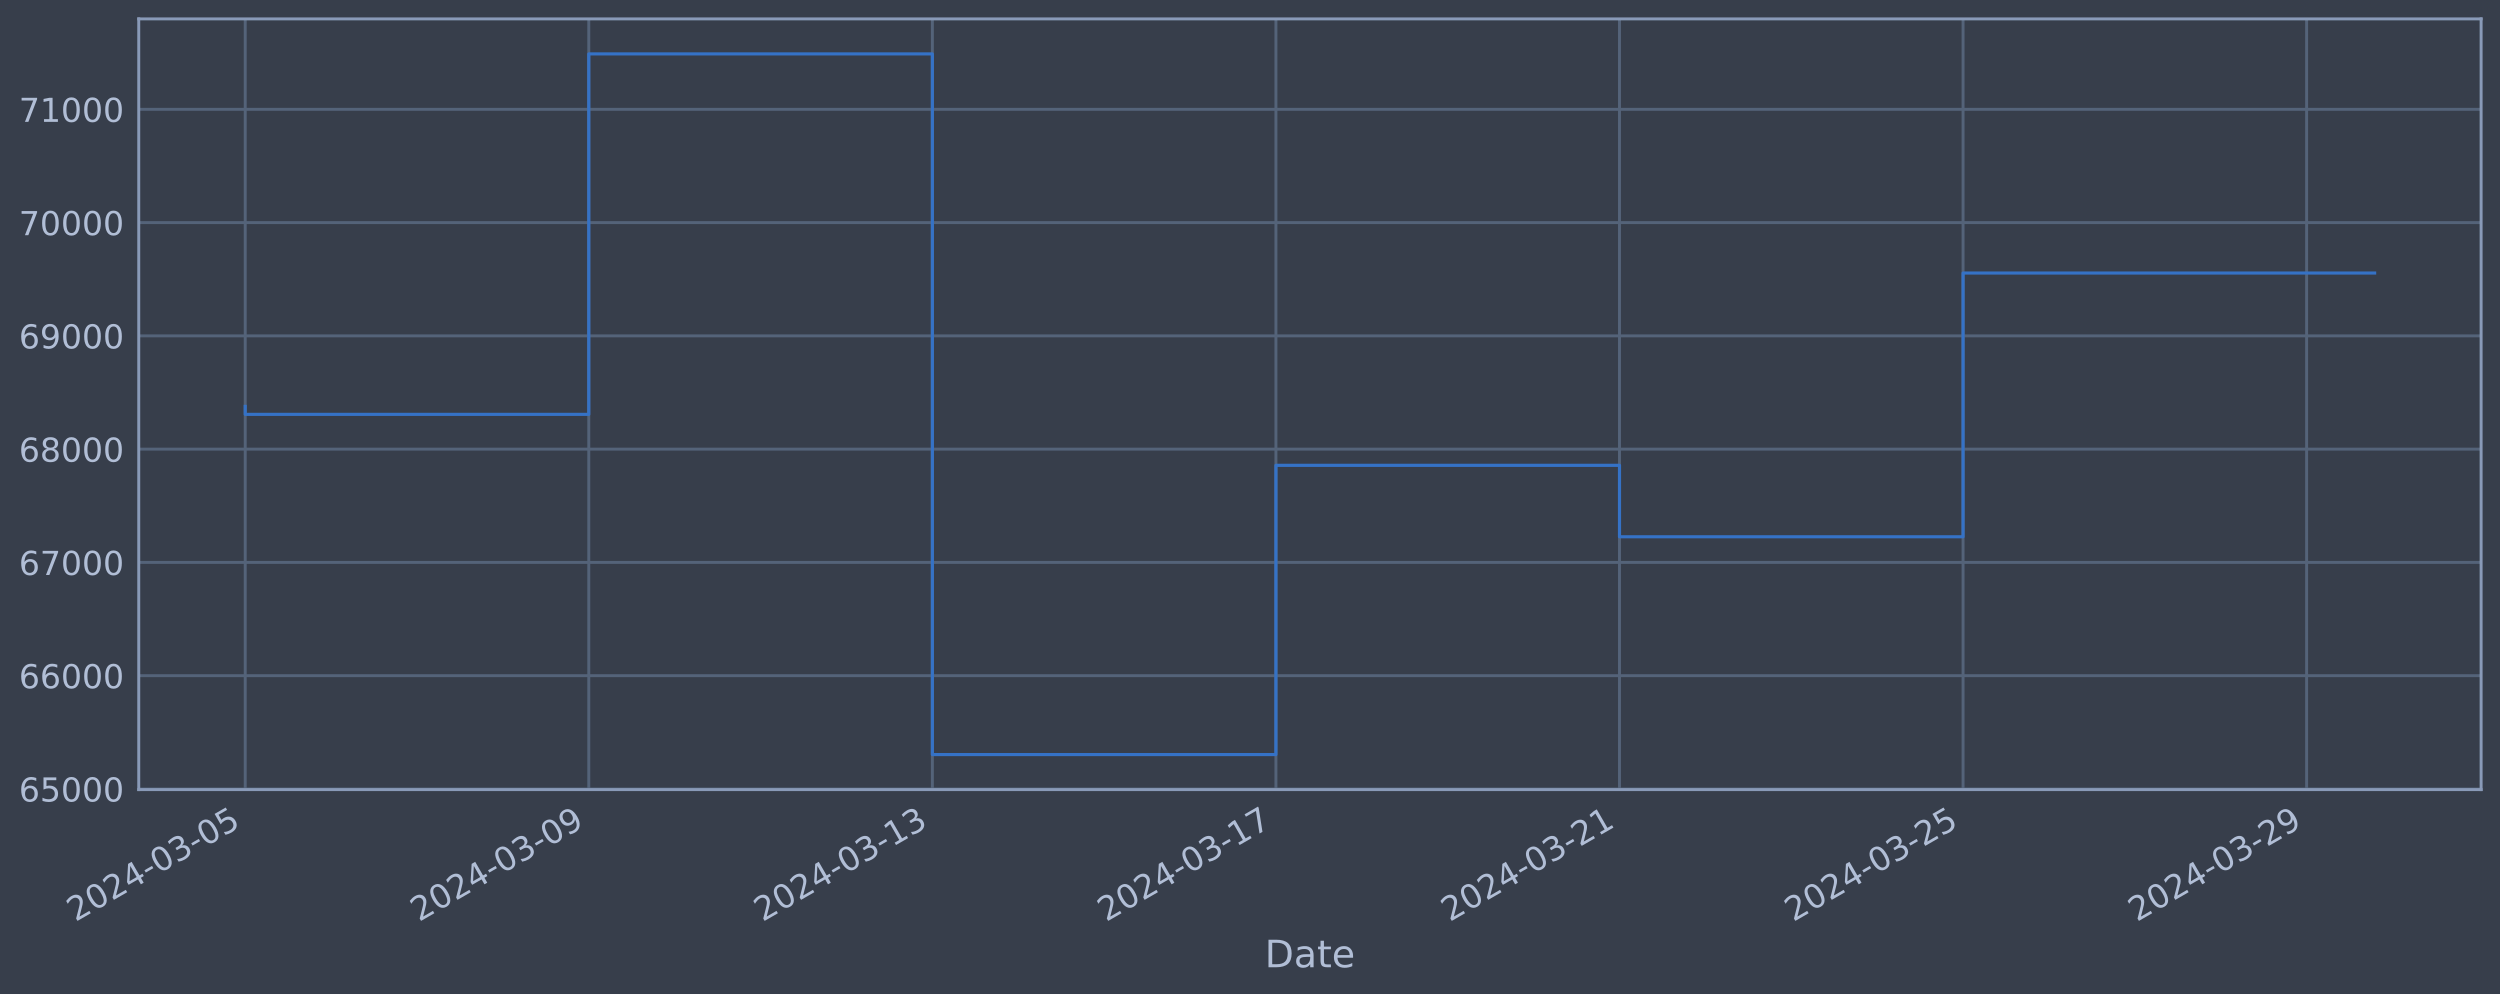
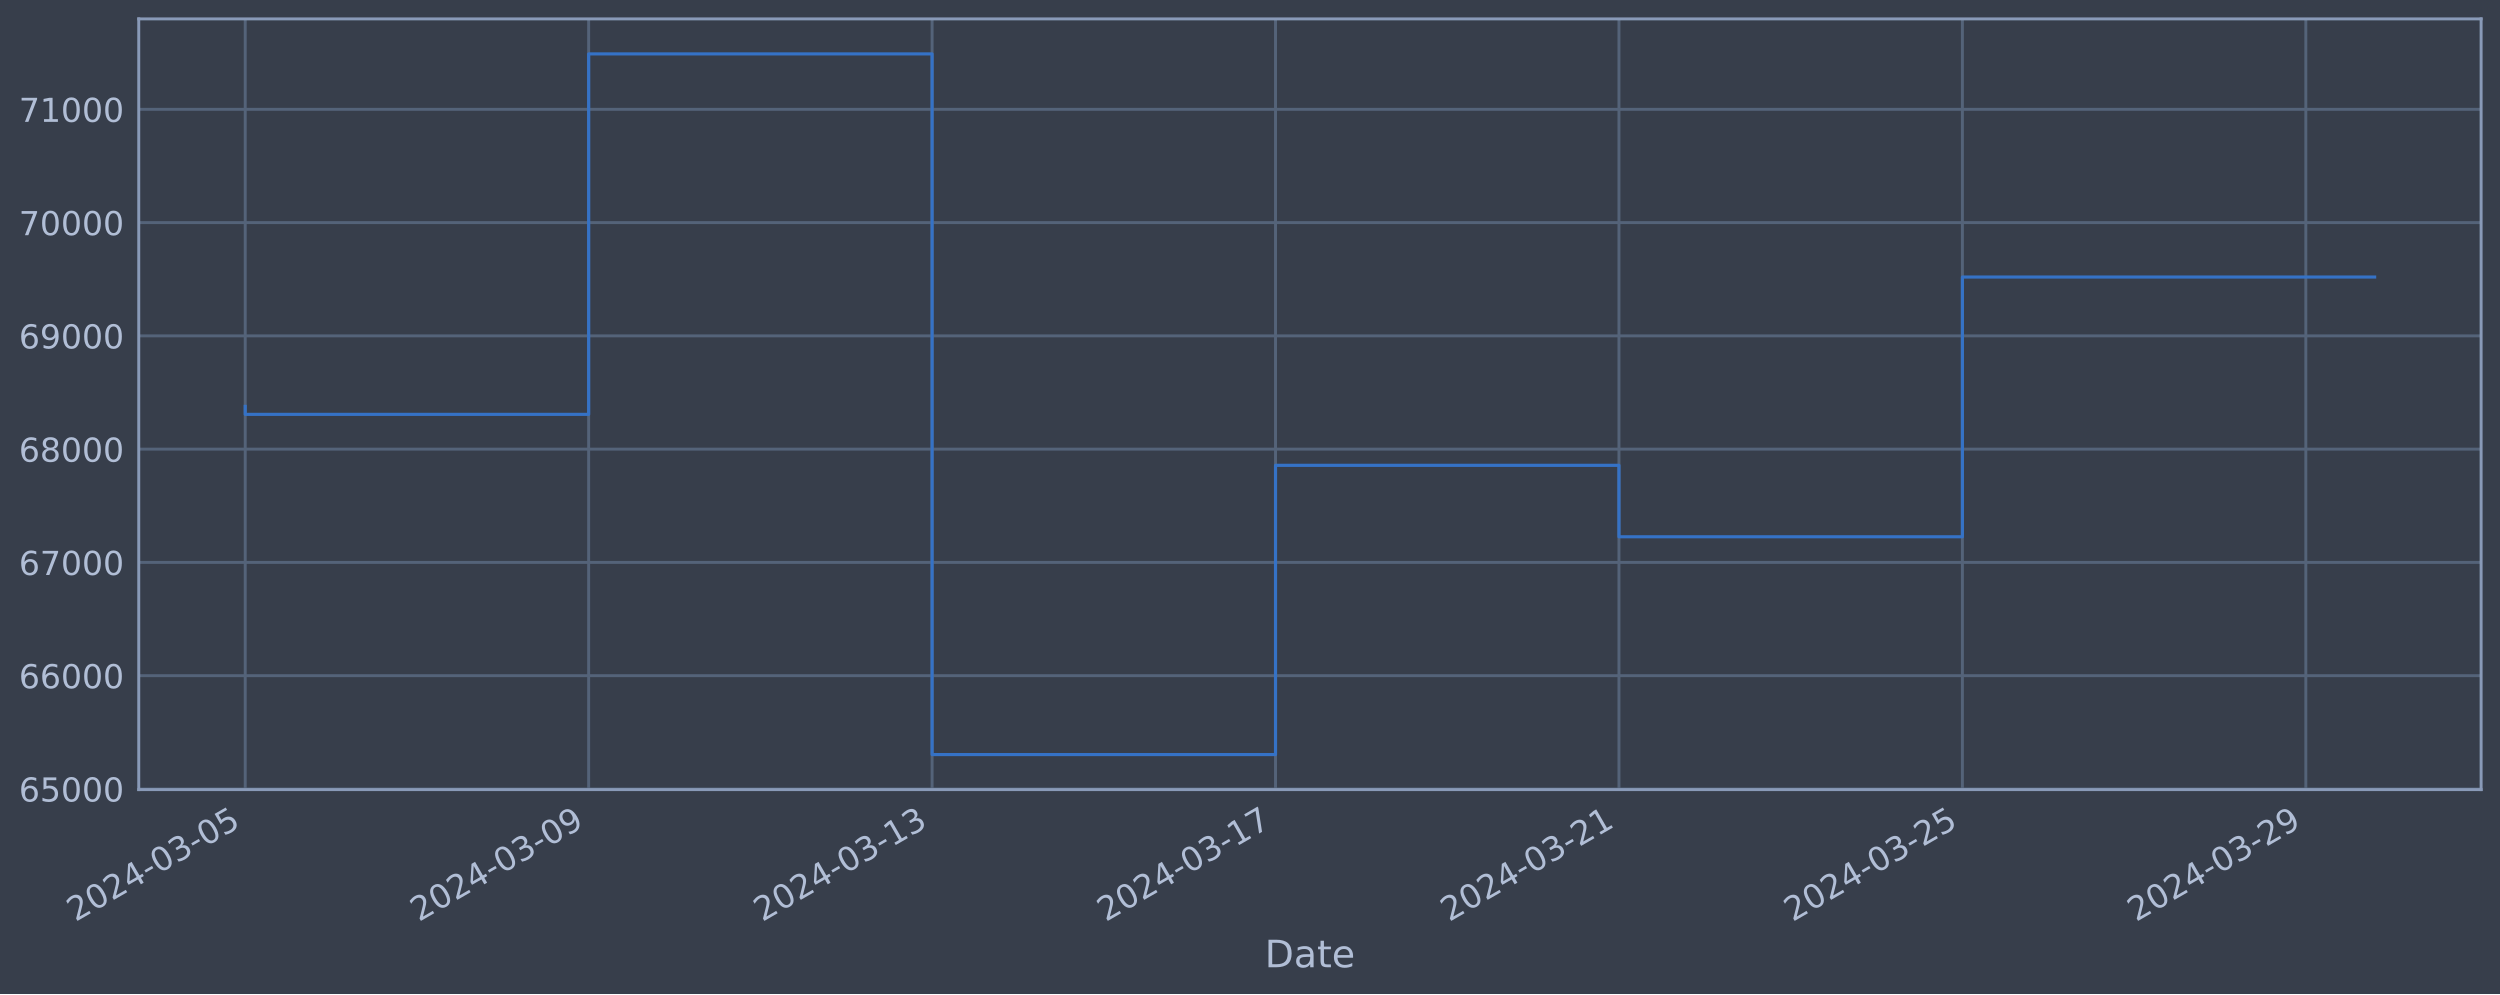
<svg xmlns="http://www.w3.org/2000/svg" xmlns:xlink="http://www.w3.org/1999/xlink" width="952.884pt" height="378.87pt" viewBox="0 0 952.884 378.87" version="1.1">
  <defs>
    <style type="text/css">*{stroke-linejoin: round; stroke-linecap: butt}</style>
  </defs>
  <g id="figure_1">
    <g id="patch_1">
      <path d="M 0 378.87  L 952.884 378.87  L 952.884 0  L 0 0  z " style="fill: #373e4b" />
    </g>
    <g id="axes_1">
      <g id="patch_2">
        <path d="M 52.884 300.96  L 945.684 300.96  L 945.684 7.2  L 52.884 7.2  z " style="fill: #373e4b" />
      </g>
      <g id="matplotlib.axis_1">
        <g id="xtick_1">
          <g id="line2d_1">
-             <path d="M 93.466 300.96  L 93.466 7.2  " clip-path="url(#p25d0408b72)" style="fill: none; stroke: #546379; stroke-width: 1.12; stroke-linecap: square" />
+             <path d="M 93.466 300.96  L 93.466 7.2  " clip-path="url(#p84a51eb947)" style="fill: none; stroke: #546379; stroke-width: 1.12; stroke-linecap: square" />
          </g>
          <g id="line2d_2" />
          <g id="text_1">
            <g style="fill: #b1bed6" transform="translate(28.74006 351.4642) rotate(-30) scale(0.126 -0.126)">
              <defs>
                <path id="DejaVuSans-32" d="M 1228 531  L 3431 531  L 3431 0  L 469 0  L 469 531  Q 828 903 1448 1529  Q 2069 2156 2228 2338  Q 2531 2678 2651 2914  Q 2772 3150 2772 3378  Q 2772 3750 2511 3984  Q 2250 4219 1831 4219  Q 1534 4219 1204 4116  Q 875 4013 500 3803  L 500 4441  Q 881 4594 1212 4672  Q 1544 4750 1819 4750  Q 2544 4750 2975 4387  Q 3406 4025 3406 3419  Q 3406 3131 3298 2873  Q 3191 2616 2906 2266  Q 2828 2175 2409 1742  Q 1991 1309 1228 531  z " transform="scale(0.015625)" />
                <path id="DejaVuSans-30" d="M 2034 4250  Q 1547 4250 1301 3770  Q 1056 3291 1056 2328  Q 1056 1369 1301 889  Q 1547 409 2034 409  Q 2525 409 2770 889  Q 3016 1369 3016 2328  Q 3016 3291 2770 3770  Q 2525 4250 2034 4250  z M 2034 4750  Q 2819 4750 3233 4129  Q 3647 3509 3647 2328  Q 3647 1150 3233 529  Q 2819 -91 2034 -91  Q 1250 -91 836 529  Q 422 1150 422 2328  Q 422 3509 836 4129  Q 1250 4750 2034 4750  z " transform="scale(0.015625)" />
                <path id="DejaVuSans-34" d="M 2419 4116  L 825 1625  L 2419 1625  L 2419 4116  z M 2253 4666  L 3047 4666  L 3047 1625  L 3713 1625  L 3713 1100  L 3047 1100  L 3047 0  L 2419 0  L 2419 1100  L 313 1100  L 313 1709  L 2253 4666  z " transform="scale(0.015625)" />
                <path id="DejaVuSans-2d" d="M 313 2009  L 1997 2009  L 1997 1497  L 313 1497  L 313 2009  z " transform="scale(0.015625)" />
                <path id="DejaVuSans-33" d="M 2597 2516  Q 3050 2419 3304 2112  Q 3559 1806 3559 1356  Q 3559 666 3084 287  Q 2609 -91 1734 -91  Q 1441 -91 1130 -33  Q 819 25 488 141  L 488 750  Q 750 597 1062 519  Q 1375 441 1716 441  Q 2309 441 2620 675  Q 2931 909 2931 1356  Q 2931 1769 2642 2001  Q 2353 2234 1838 2234  L 1294 2234  L 1294 2753  L 1863 2753  Q 2328 2753 2575 2939  Q 2822 3125 2822 3475  Q 2822 3834 2567 4026  Q 2313 4219 1838 4219  Q 1578 4219 1281 4162  Q 984 4106 628 3988  L 628 4550  Q 988 4650 1302 4700  Q 1616 4750 1894 4750  Q 2613 4750 3031 4423  Q 3450 4097 3450 3541  Q 3450 3153 3228 2886  Q 3006 2619 2597 2516  z " transform="scale(0.015625)" />
                <path id="DejaVuSans-35" d="M 691 4666  L 3169 4666  L 3169 4134  L 1269 4134  L 1269 2991  Q 1406 3038 1543 3061  Q 1681 3084 1819 3084  Q 2600 3084 3056 2656  Q 3513 2228 3513 1497  Q 3513 744 3044 326  Q 2575 -91 1722 -91  Q 1428 -91 1123 -41  Q 819 9 494 109  L 494 744  Q 775 591 1075 516  Q 1375 441 1709 441  Q 2250 441 2565 725  Q 2881 1009 2881 1497  Q 2881 1984 2565 2268  Q 2250 2553 1709 2553  Q 1456 2553 1204 2497  Q 953 2441 691 2322  L 691 4666  z " transform="scale(0.015625)" />
              </defs>
              <use xlink:href="#DejaVuSans-32" />
              <use xlink:href="#DejaVuSans-30" x="63.623" />
              <use xlink:href="#DejaVuSans-32" x="127.246" />
              <use xlink:href="#DejaVuSans-34" x="190.869" />
              <use xlink:href="#DejaVuSans-2d" x="254.492" />
              <use xlink:href="#DejaVuSans-30" x="290.576" />
              <use xlink:href="#DejaVuSans-33" x="354.199" />
              <use xlink:href="#DejaVuSans-2d" x="417.822" />
              <use xlink:href="#DejaVuSans-30" x="453.906" />
              <use xlink:href="#DejaVuSans-35" x="517.529" />
            </g>
          </g>
        </g>
        <g id="xtick_2">
          <g id="line2d_3">
-             <path d="M 224.418 300.96  L 224.418 7.2  " clip-path="url(#p25d0408b72)" style="fill: none; stroke: #546379; stroke-width: 1.12; stroke-linecap: square" />
+             <path d="M 224.367 300.96  L 224.367 7.2  " clip-path="url(#p84a51eb947)" style="fill: none; stroke: #546379; stroke-width: 1.12; stroke-linecap: square" />
          </g>
          <g id="line2d_4" />
          <g id="text_2">
-             <g style="fill: #b1bed6" transform="translate(159.6923 351.4642) rotate(-30) scale(0.126 -0.126)">
+             <g style="fill: #b1bed6" transform="translate(159.6411 351.4642) rotate(-30) scale(0.126 -0.126)">
              <defs>
                <path id="DejaVuSans-39" d="M 703 97  L 703 672  Q 941 559 1184 500  Q 1428 441 1663 441  Q 2288 441 2617 861  Q 2947 1281 2994 2138  Q 2813 1869 2534 1725  Q 2256 1581 1919 1581  Q 1219 1581 811 2004  Q 403 2428 403 3163  Q 403 3881 828 4315  Q 1253 4750 1959 4750  Q 2769 4750 3195 4129  Q 3622 3509 3622 2328  Q 3622 1225 3098 567  Q 2575 -91 1691 -91  Q 1453 -91 1209 -44  Q 966 3 703 97  z M 1959 2075  Q 2384 2075 2632 2365  Q 2881 2656 2881 3163  Q 2881 3666 2632 3958  Q 2384 4250 1959 4250  Q 1534 4250 1286 3958  Q 1038 3666 1038 3163  Q 1038 2656 1286 2365  Q 1534 2075 1959 2075  z " transform="scale(0.015625)" />
              </defs>
              <use xlink:href="#DejaVuSans-32" />
              <use xlink:href="#DejaVuSans-30" x="63.623" />
              <use xlink:href="#DejaVuSans-32" x="127.246" />
              <use xlink:href="#DejaVuSans-34" x="190.869" />
              <use xlink:href="#DejaVuSans-2d" x="254.492" />
              <use xlink:href="#DejaVuSans-30" x="290.576" />
              <use xlink:href="#DejaVuSans-33" x="354.199" />
              <use xlink:href="#DejaVuSans-2d" x="417.822" />
              <use xlink:href="#DejaVuSans-30" x="453.906" />
              <use xlink:href="#DejaVuSans-39" x="517.529" />
            </g>
          </g>
        </g>
        <g id="xtick_3">
          <g id="line2d_5">
-             <path d="M 355.37 300.96  L 355.37 7.2  " clip-path="url(#p25d0408b72)" style="fill: none; stroke: #546379; stroke-width: 1.12; stroke-linecap: square" />
+             <path d="M 355.268 300.96  L 355.268 7.2  " clip-path="url(#p84a51eb947)" style="fill: none; stroke: #546379; stroke-width: 1.12; stroke-linecap: square" />
          </g>
          <g id="line2d_6" />
          <g id="text_3">
-             <g style="fill: #b1bed6" transform="translate(290.6445 351.4642) rotate(-30) scale(0.126 -0.126)">
+             <g style="fill: #b1bed6" transform="translate(290.5421 351.4642) rotate(-30) scale(0.126 -0.126)">
              <defs>
                <path id="DejaVuSans-31" d="M 794 531  L 1825 531  L 1825 4091  L 703 3866  L 703 4441  L 1819 4666  L 2450 4666  L 2450 531  L 3481 531  L 3481 0  L 794 0  L 794 531  z " transform="scale(0.015625)" />
              </defs>
              <use xlink:href="#DejaVuSans-32" />
              <use xlink:href="#DejaVuSans-30" x="63.623" />
              <use xlink:href="#DejaVuSans-32" x="127.246" />
              <use xlink:href="#DejaVuSans-34" x="190.869" />
              <use xlink:href="#DejaVuSans-2d" x="254.492" />
              <use xlink:href="#DejaVuSans-30" x="290.576" />
              <use xlink:href="#DejaVuSans-33" x="354.199" />
              <use xlink:href="#DejaVuSans-2d" x="417.822" />
              <use xlink:href="#DejaVuSans-31" x="453.906" />
              <use xlink:href="#DejaVuSans-33" x="517.529" />
            </g>
          </g>
        </g>
        <g id="xtick_4">
          <g id="line2d_7">
-             <path d="M 486.322 300.96  L 486.322 7.2  " clip-path="url(#p25d0408b72)" style="fill: none; stroke: #546379; stroke-width: 1.12; stroke-linecap: square" />
+             <path d="M 486.169 300.96  L 486.169 7.2  " clip-path="url(#p84a51eb947)" style="fill: none; stroke: #546379; stroke-width: 1.12; stroke-linecap: square" />
          </g>
          <g id="line2d_8" />
          <g id="text_4">
-             <g style="fill: #b1bed6" transform="translate(421.5968 351.4642) rotate(-30) scale(0.126 -0.126)">
+             <g style="fill: #b1bed6" transform="translate(421.4431 351.4642) rotate(-30) scale(0.126 -0.126)">
              <defs>
                <path id="DejaVuSans-37" d="M 525 4666  L 3525 4666  L 3525 4397  L 1831 0  L 1172 0  L 2766 4134  L 525 4134  L 525 4666  z " transform="scale(0.015625)" />
              </defs>
              <use xlink:href="#DejaVuSans-32" />
              <use xlink:href="#DejaVuSans-30" x="63.623" />
              <use xlink:href="#DejaVuSans-32" x="127.246" />
              <use xlink:href="#DejaVuSans-34" x="190.869" />
              <use xlink:href="#DejaVuSans-2d" x="254.492" />
              <use xlink:href="#DejaVuSans-30" x="290.576" />
              <use xlink:href="#DejaVuSans-33" x="354.199" />
              <use xlink:href="#DejaVuSans-2d" x="417.822" />
              <use xlink:href="#DejaVuSans-31" x="453.906" />
              <use xlink:href="#DejaVuSans-37" x="517.529" />
            </g>
          </g>
        </g>
        <g id="xtick_5">
          <g id="line2d_9">
-             <path d="M 617.275 300.96  L 617.275 7.2  " clip-path="url(#p25d0408b72)" style="fill: none; stroke: #546379; stroke-width: 1.12; stroke-linecap: square" />
+             <path d="M 617.07 300.96  L 617.07 7.2  " clip-path="url(#p84a51eb947)" style="fill: none; stroke: #546379; stroke-width: 1.12; stroke-linecap: square" />
          </g>
          <g id="line2d_10" />
          <g id="text_5">
-             <g style="fill: #b1bed6" transform="translate(552.549 351.4642) rotate(-30) scale(0.126 -0.126)">
+             <g style="fill: #b1bed6" transform="translate(552.3442 351.4642) rotate(-30) scale(0.126 -0.126)">
              <use xlink:href="#DejaVuSans-32" />
              <use xlink:href="#DejaVuSans-30" x="63.623" />
              <use xlink:href="#DejaVuSans-32" x="127.246" />
              <use xlink:href="#DejaVuSans-34" x="190.869" />
              <use xlink:href="#DejaVuSans-2d" x="254.492" />
              <use xlink:href="#DejaVuSans-30" x="290.576" />
              <use xlink:href="#DejaVuSans-33" x="354.199" />
              <use xlink:href="#DejaVuSans-2d" x="417.822" />
              <use xlink:href="#DejaVuSans-32" x="453.906" />
              <use xlink:href="#DejaVuSans-31" x="517.529" />
            </g>
          </g>
        </g>
        <g id="xtick_6">
          <g id="line2d_11">
-             <path d="M 748.227 300.96  L 748.227 7.2  " clip-path="url(#p25d0408b72)" style="fill: none; stroke: #546379; stroke-width: 1.12; stroke-linecap: square" />
+             <path d="M 747.971 300.96  L 747.971 7.2  " clip-path="url(#p84a51eb947)" style="fill: none; stroke: #546379; stroke-width: 1.12; stroke-linecap: square" />
          </g>
          <g id="line2d_12" />
          <g id="text_6">
-             <g style="fill: #b1bed6" transform="translate(683.5013 351.4642) rotate(-30) scale(0.126 -0.126)">
+             <g style="fill: #b1bed6" transform="translate(683.2452 351.4642) rotate(-30) scale(0.126 -0.126)">
              <use xlink:href="#DejaVuSans-32" />
              <use xlink:href="#DejaVuSans-30" x="63.623" />
              <use xlink:href="#DejaVuSans-32" x="127.246" />
              <use xlink:href="#DejaVuSans-34" x="190.869" />
              <use xlink:href="#DejaVuSans-2d" x="254.492" />
              <use xlink:href="#DejaVuSans-30" x="290.576" />
              <use xlink:href="#DejaVuSans-33" x="354.199" />
              <use xlink:href="#DejaVuSans-2d" x="417.822" />
              <use xlink:href="#DejaVuSans-32" x="453.906" />
              <use xlink:href="#DejaVuSans-35" x="517.529" />
            </g>
          </g>
        </g>
        <g id="xtick_7">
          <g id="line2d_13">
-             <path d="M 879.179 300.96  L 879.179 7.2  " clip-path="url(#p25d0408b72)" style="fill: none; stroke: #546379; stroke-width: 1.12; stroke-linecap: square" />
+             <path d="M 878.872 300.96  L 878.872 7.2  " clip-path="url(#p84a51eb947)" style="fill: none; stroke: #546379; stroke-width: 1.12; stroke-linecap: square" />
          </g>
          <g id="line2d_14" />
          <g id="text_7">
-             <g style="fill: #b1bed6" transform="translate(814.4535 351.4642) rotate(-30) scale(0.126 -0.126)">
+             <g style="fill: #b1bed6" transform="translate(814.1462 351.4642) rotate(-30) scale(0.126 -0.126)">
              <use xlink:href="#DejaVuSans-32" />
              <use xlink:href="#DejaVuSans-30" x="63.623" />
              <use xlink:href="#DejaVuSans-32" x="127.246" />
              <use xlink:href="#DejaVuSans-34" x="190.869" />
              <use xlink:href="#DejaVuSans-2d" x="254.492" />
              <use xlink:href="#DejaVuSans-30" x="290.576" />
              <use xlink:href="#DejaVuSans-33" x="354.199" />
              <use xlink:href="#DejaVuSans-2d" x="417.822" />
              <use xlink:href="#DejaVuSans-32" x="453.906" />
              <use xlink:href="#DejaVuSans-39" x="517.529" />
            </g>
          </g>
        </g>
        <g id="text_8">
          <g style="fill: #b1bed6" transform="translate(482.0746 368.6753) scale(0.144 -0.144)">
            <defs>
              <path id="DejaVuSans-44" d="M 1259 4147  L 1259 519  L 2022 519  Q 2988 519 3436 956  Q 3884 1394 3884 2338  Q 3884 3275 3436 3711  Q 2988 4147 2022 4147  L 1259 4147  z M 628 4666  L 1925 4666  Q 3281 4666 3915 4102  Q 4550 3538 4550 2338  Q 4550 1131 3912 565  Q 3275 0 1925 0  L 628 0  L 628 4666  z " transform="scale(0.015625)" />
              <path id="DejaVuSans-61" d="M 2194 1759  Q 1497 1759 1228 1600  Q 959 1441 959 1056  Q 959 750 1161 570  Q 1363 391 1709 391  Q 2188 391 2477 730  Q 2766 1069 2766 1631  L 2766 1759  L 2194 1759  z M 3341 1997  L 3341 0  L 2766 0  L 2766 531  Q 2569 213 2275 61  Q 1981 -91 1556 -91  Q 1019 -91 701 211  Q 384 513 384 1019  Q 384 1609 779 1909  Q 1175 2209 1959 2209  L 2766 2209  L 2766 2266  Q 2766 2663 2505 2880  Q 2244 3097 1772 3097  Q 1472 3097 1187 3025  Q 903 2953 641 2809  L 641 3341  Q 956 3463 1253 3523  Q 1550 3584 1831 3584  Q 2591 3584 2966 3190  Q 3341 2797 3341 1997  z " transform="scale(0.015625)" />
              <path id="DejaVuSans-74" d="M 1172 4494  L 1172 3500  L 2356 3500  L 2356 3053  L 1172 3053  L 1172 1153  Q 1172 725 1289 603  Q 1406 481 1766 481  L 2356 481  L 2356 0  L 1766 0  Q 1100 0 847 248  Q 594 497 594 1153  L 594 3053  L 172 3053  L 172 3500  L 594 3500  L 594 4494  L 1172 4494  z " transform="scale(0.015625)" />
              <path id="DejaVuSans-65" d="M 3597 1894  L 3597 1613  L 953 1613  Q 991 1019 1311 708  Q 1631 397 2203 397  Q 2534 397 2845 478  Q 3156 559 3463 722  L 3463 178  Q 3153 47 2828 -22  Q 2503 -91 2169 -91  Q 1331 -91 842 396  Q 353 884 353 1716  Q 353 2575 817 3079  Q 1281 3584 2069 3584  Q 2775 3584 3186 3129  Q 3597 2675 3597 1894  z M 3022 2063  Q 3016 2534 2758 2815  Q 2500 3097 2075 3097  Q 1594 3097 1305 2825  Q 1016 2553 972 2059  L 3022 2063  z " transform="scale(0.015625)" />
            </defs>
            <use xlink:href="#DejaVuSans-44" />
            <use xlink:href="#DejaVuSans-61" x="77.002" />
            <use xlink:href="#DejaVuSans-74" x="138.281" />
            <use xlink:href="#DejaVuSans-65" x="177.49" />
          </g>
        </g>
      </g>
      <g id="matplotlib.axis_2">
        <g id="ytick_1">
          <g id="line2d_15">
-             <path d="M 52.884 300.718  L 945.684 300.718  " clip-path="url(#p25d0408b72)" style="fill: none; stroke: #546379; stroke-width: 1.12; stroke-linecap: square" />
+             <path d="M 52.884 300.718  L 945.684 300.718  " clip-path="url(#p84a51eb947)" style="fill: none; stroke: #546379; stroke-width: 1.12; stroke-linecap: square" />
          </g>
          <g id="line2d_16" />
          <g id="text_9">
            <g style="fill: #b1bed6" transform="translate(7.2 305.5049) scale(0.126 -0.126)">
              <defs>
                <path id="DejaVuSans-36" d="M 2113 2584  Q 1688 2584 1439 2293  Q 1191 2003 1191 1497  Q 1191 994 1439 701  Q 1688 409 2113 409  Q 2538 409 2786 701  Q 3034 994 3034 1497  Q 3034 2003 2786 2293  Q 2538 2584 2113 2584  z M 3366 4563  L 3366 3988  Q 3128 4100 2886 4159  Q 2644 4219 2406 4219  Q 1781 4219 1451 3797  Q 1122 3375 1075 2522  Q 1259 2794 1537 2939  Q 1816 3084 2150 3084  Q 2853 3084 3261 2657  Q 3669 2231 3669 1497  Q 3669 778 3244 343  Q 2819 -91 2113 -91  Q 1303 -91 875 529  Q 447 1150 447 2328  Q 447 3434 972 4092  Q 1497 4750 2381 4750  Q 2619 4750 2861 4703  Q 3103 4656 3366 4563  z " transform="scale(0.015625)" />
              </defs>
              <use xlink:href="#DejaVuSans-36" />
              <use xlink:href="#DejaVuSans-35" x="63.623" />
              <use xlink:href="#DejaVuSans-30" x="127.246" />
              <use xlink:href="#DejaVuSans-30" x="190.869" />
              <use xlink:href="#DejaVuSans-30" x="254.492" />
            </g>
          </g>
        </g>
        <g id="ytick_2">
          <g id="line2d_17">
-             <path d="M 52.884 257.544  L 945.684 257.544  " clip-path="url(#p25d0408b72)" style="fill: none; stroke: #546379; stroke-width: 1.12; stroke-linecap: square" />
+             <path d="M 52.884 257.544  L 945.684 257.544  " clip-path="url(#p84a51eb947)" style="fill: none; stroke: #546379; stroke-width: 1.12; stroke-linecap: square" />
          </g>
          <g id="line2d_18" />
          <g id="text_10">
            <g style="fill: #b1bed6" transform="translate(7.2 262.331) scale(0.126 -0.126)">
              <use xlink:href="#DejaVuSans-36" />
              <use xlink:href="#DejaVuSans-36" x="63.623" />
              <use xlink:href="#DejaVuSans-30" x="127.246" />
              <use xlink:href="#DejaVuSans-30" x="190.869" />
              <use xlink:href="#DejaVuSans-30" x="254.492" />
            </g>
          </g>
        </g>
        <g id="ytick_3">
          <g id="line2d_19">
-             <path d="M 52.884 214.37  L 945.684 214.37  " clip-path="url(#p25d0408b72)" style="fill: none; stroke: #546379; stroke-width: 1.12; stroke-linecap: square" />
+             <path d="M 52.884 214.37  L 945.684 214.37  " clip-path="url(#p84a51eb947)" style="fill: none; stroke: #546379; stroke-width: 1.12; stroke-linecap: square" />
          </g>
          <g id="line2d_20" />
          <g id="text_11">
            <g style="fill: #b1bed6" transform="translate(7.2 219.157) scale(0.126 -0.126)">
              <use xlink:href="#DejaVuSans-36" />
              <use xlink:href="#DejaVuSans-37" x="63.623" />
              <use xlink:href="#DejaVuSans-30" x="127.246" />
              <use xlink:href="#DejaVuSans-30" x="190.869" />
              <use xlink:href="#DejaVuSans-30" x="254.492" />
            </g>
          </g>
        </g>
        <g id="ytick_4">
          <g id="line2d_21">
-             <path d="M 52.884 171.196  L 945.684 171.196  " clip-path="url(#p25d0408b72)" style="fill: none; stroke: #546379; stroke-width: 1.12; stroke-linecap: square" />
+             <path d="M 52.884 171.196  L 945.684 171.196  " clip-path="url(#p84a51eb947)" style="fill: none; stroke: #546379; stroke-width: 1.12; stroke-linecap: square" />
          </g>
          <g id="line2d_22" />
          <g id="text_12">
            <g style="fill: #b1bed6" transform="translate(7.2 175.9831) scale(0.126 -0.126)">
              <defs>
                <path id="DejaVuSans-38" d="M 2034 2216  Q 1584 2216 1326 1975  Q 1069 1734 1069 1313  Q 1069 891 1326 650  Q 1584 409 2034 409  Q 2484 409 2743 651  Q 3003 894 3003 1313  Q 3003 1734 2745 1975  Q 2488 2216 2034 2216  z M 1403 2484  Q 997 2584 770 2862  Q 544 3141 544 3541  Q 544 4100 942 4425  Q 1341 4750 2034 4750  Q 2731 4750 3128 4425  Q 3525 4100 3525 3541  Q 3525 3141 3298 2862  Q 3072 2584 2669 2484  Q 3125 2378 3379 2068  Q 3634 1759 3634 1313  Q 3634 634 3220 271  Q 2806 -91 2034 -91  Q 1263 -91 848 271  Q 434 634 434 1313  Q 434 1759 690 2068  Q 947 2378 1403 2484  z M 1172 3481  Q 1172 3119 1398 2916  Q 1625 2713 2034 2713  Q 2441 2713 2670 2916  Q 2900 3119 2900 3481  Q 2900 3844 2670 4047  Q 2441 4250 2034 4250  Q 1625 4250 1398 4047  Q 1172 3844 1172 3481  z " transform="scale(0.015625)" />
              </defs>
              <use xlink:href="#DejaVuSans-36" />
              <use xlink:href="#DejaVuSans-38" x="63.623" />
              <use xlink:href="#DejaVuSans-30" x="127.246" />
              <use xlink:href="#DejaVuSans-30" x="190.869" />
              <use xlink:href="#DejaVuSans-30" x="254.492" />
            </g>
          </g>
        </g>
        <g id="ytick_5">
          <g id="line2d_23">
-             <path d="M 52.884 128.022  L 945.684 128.022  " clip-path="url(#p25d0408b72)" style="fill: none; stroke: #546379; stroke-width: 1.12; stroke-linecap: square" />
+             <path d="M 52.884 128.022  L 945.684 128.022  " clip-path="url(#p84a51eb947)" style="fill: none; stroke: #546379; stroke-width: 1.12; stroke-linecap: square" />
          </g>
          <g id="line2d_24" />
          <g id="text_13">
            <g style="fill: #b1bed6" transform="translate(7.2 132.8092) scale(0.126 -0.126)">
              <use xlink:href="#DejaVuSans-36" />
              <use xlink:href="#DejaVuSans-39" x="63.623" />
              <use xlink:href="#DejaVuSans-30" x="127.246" />
              <use xlink:href="#DejaVuSans-30" x="190.869" />
              <use xlink:href="#DejaVuSans-30" x="254.492" />
            </g>
          </g>
        </g>
        <g id="ytick_6">
          <g id="line2d_25">
-             <path d="M 52.884 84.848  L 945.684 84.848  " clip-path="url(#p25d0408b72)" style="fill: none; stroke: #546379; stroke-width: 1.12; stroke-linecap: square" />
+             <path d="M 52.884 84.848  L 945.684 84.848  " clip-path="url(#p84a51eb947)" style="fill: none; stroke: #546379; stroke-width: 1.12; stroke-linecap: square" />
          </g>
          <g id="line2d_26" />
          <g id="text_14">
            <g style="fill: #b1bed6" transform="translate(7.2 89.63523) scale(0.126 -0.126)">
              <use xlink:href="#DejaVuSans-37" />
              <use xlink:href="#DejaVuSans-30" x="63.623" />
              <use xlink:href="#DejaVuSans-30" x="127.246" />
              <use xlink:href="#DejaVuSans-30" x="190.869" />
              <use xlink:href="#DejaVuSans-30" x="254.492" />
            </g>
          </g>
        </g>
        <g id="ytick_7">
          <g id="line2d_27">
-             <path d="M 52.884 41.674  L 945.684 41.674  " clip-path="url(#p25d0408b72)" style="fill: none; stroke: #546379; stroke-width: 1.12; stroke-linecap: square" />
+             <path d="M 52.884 41.674  L 945.684 41.674  " clip-path="url(#p84a51eb947)" style="fill: none; stroke: #546379; stroke-width: 1.12; stroke-linecap: square" />
          </g>
          <g id="line2d_28" />
          <g id="text_15">
            <g style="fill: #b1bed6" transform="translate(7.2 46.4613) scale(0.126 -0.126)">
              <use xlink:href="#DejaVuSans-37" />
              <use xlink:href="#DejaVuSans-31" x="63.623" />
              <use xlink:href="#DejaVuSans-30" x="127.246" />
              <use xlink:href="#DejaVuSans-30" x="190.869" />
              <use xlink:href="#DejaVuSans-30" x="254.492" />
            </g>
          </g>
        </g>
      </g>
      <g id="line2d_29">
-         <path d="M 93.466 154.891  L 93.466 157.946  L 224.418 157.946  L 224.418 20.553  L 355.37 20.553  L 355.37 287.607  L 486.322 287.607  L 486.322 177.362  L 617.275 177.362  L 617.275 204.598  L 748.227 204.598  L 748.227 104.078  L 905.102 104.078  " clip-path="url(#p25d0408b72)" style="fill: none; stroke: #3572c6; stroke-width: 1.2; stroke-linecap: square" />
+         <path d="M 93.466 154.891  L 93.466 157.946  L 224.367 157.946  L 224.367 20.553  L 355.268 20.553  L 355.268 287.607  L 486.169 287.607  L 486.169 177.362  L 617.07 177.362  L 617.07 204.598  L 747.971 204.598  L 747.971 105.596  L 905.102 105.596  " clip-path="url(#p84a51eb947)" style="fill: none; stroke: #3572c6; stroke-width: 1.2; stroke-linecap: square" />
      </g>
      <g id="patch_3">
        <path d="M 52.884 300.96  L 52.884 7.2  " style="fill: none; stroke: #899ab8; stroke-width: 1.12; stroke-linejoin: miter; stroke-linecap: square" />
      </g>
      <g id="patch_4">
        <path d="M 945.684 300.96  L 945.684 7.2  " style="fill: none; stroke: #899ab8; stroke-width: 1.12; stroke-linejoin: miter; stroke-linecap: square" />
      </g>
      <g id="patch_5">
        <path d="M 52.884 300.96  L 945.684 300.96  " style="fill: none; stroke: #899ab8; stroke-width: 1.12; stroke-linejoin: miter; stroke-linecap: square" />
      </g>
      <g id="patch_6">
        <path d="M 52.884 7.2  L 945.684 7.2  " style="fill: none; stroke: #899ab8; stroke-width: 1.12; stroke-linejoin: miter; stroke-linecap: square" />
      </g>
    </g>
  </g>
  <defs>
-     <clipPath id="p25d0408b72">
+     <clipPath id="p84a51eb947">
      <rect x="52.884" y="7.2" width="892.8" height="293.76" />
    </clipPath>
  </defs>
</svg>
